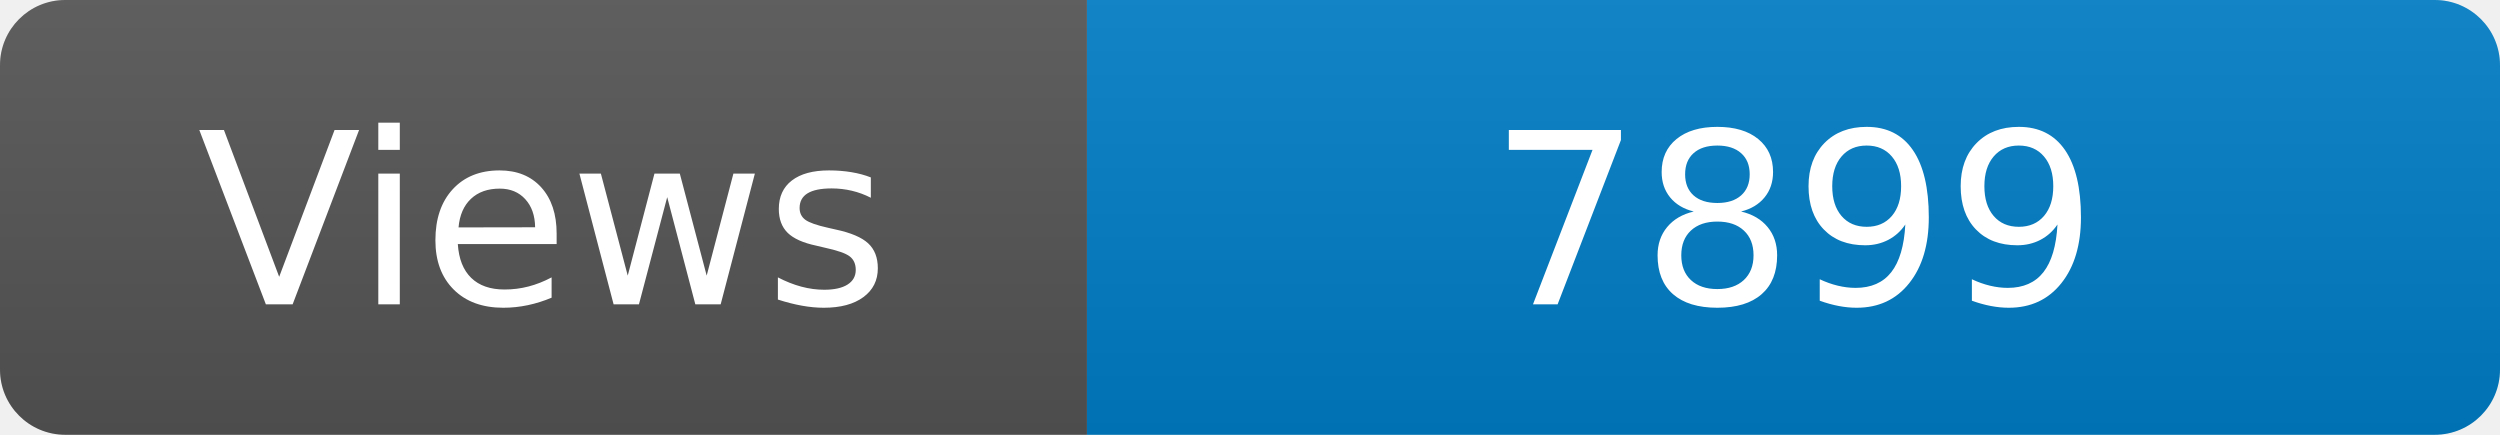
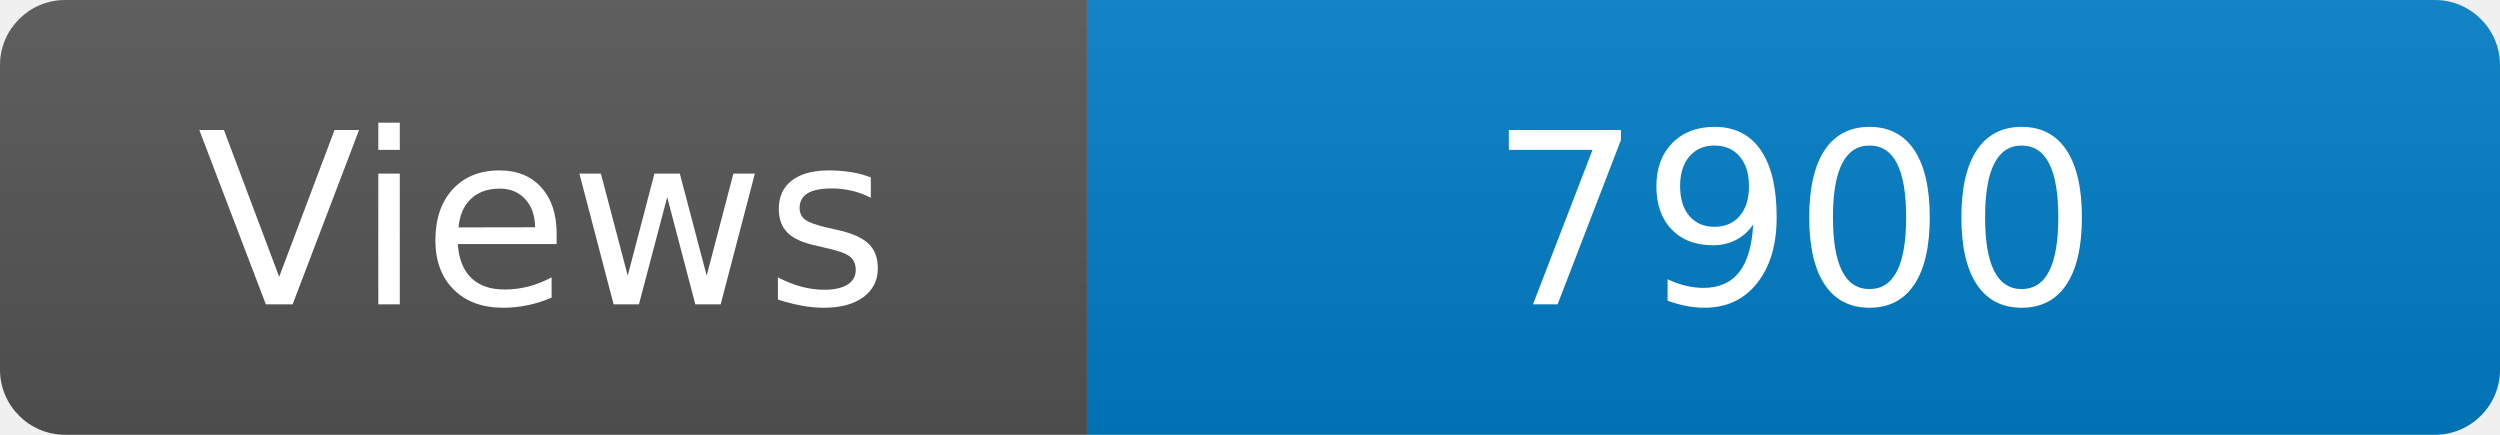
<svg xmlns="http://www.w3.org/2000/svg" width="115" height="20" role="img" aria-label="Maintained?: yes">
  <linearGradient id="s" x2="0" y2="100%">
    <stop offset="0" stop-color="#bbb" stop-opacity=".1" />
    <stop offset="1" stop-opacity=".1" />
  </linearGradient>
  <clipPath id="r">
    <rect width="115" height="20" rx="3" fill="#fff" />
  </clipPath>
  <g clip-path="url(#r)">
    <rect width="50" height="20" fill="#555" />
    <rect x="50" width="160" height="20" fill="#007ec6" />
    <rect width="115" height="20" fill="url(#s)" />
  </g>
  <g fill="#fff" text-anchor="middle" font-family="Verdana,Geneva,DejaVu Sans,sans-serif" font-size="110">
    <text x="250" y="140" transform="scale(.1)" fill="#fff">Views</text>
-     <text x="825" y="140" transform="scale(.1)" fill="#fff">7899</text>
+     <text x="825" y="140" transform="scale(.1)" fill="#fff">7900</text>
  </g>
</svg>
